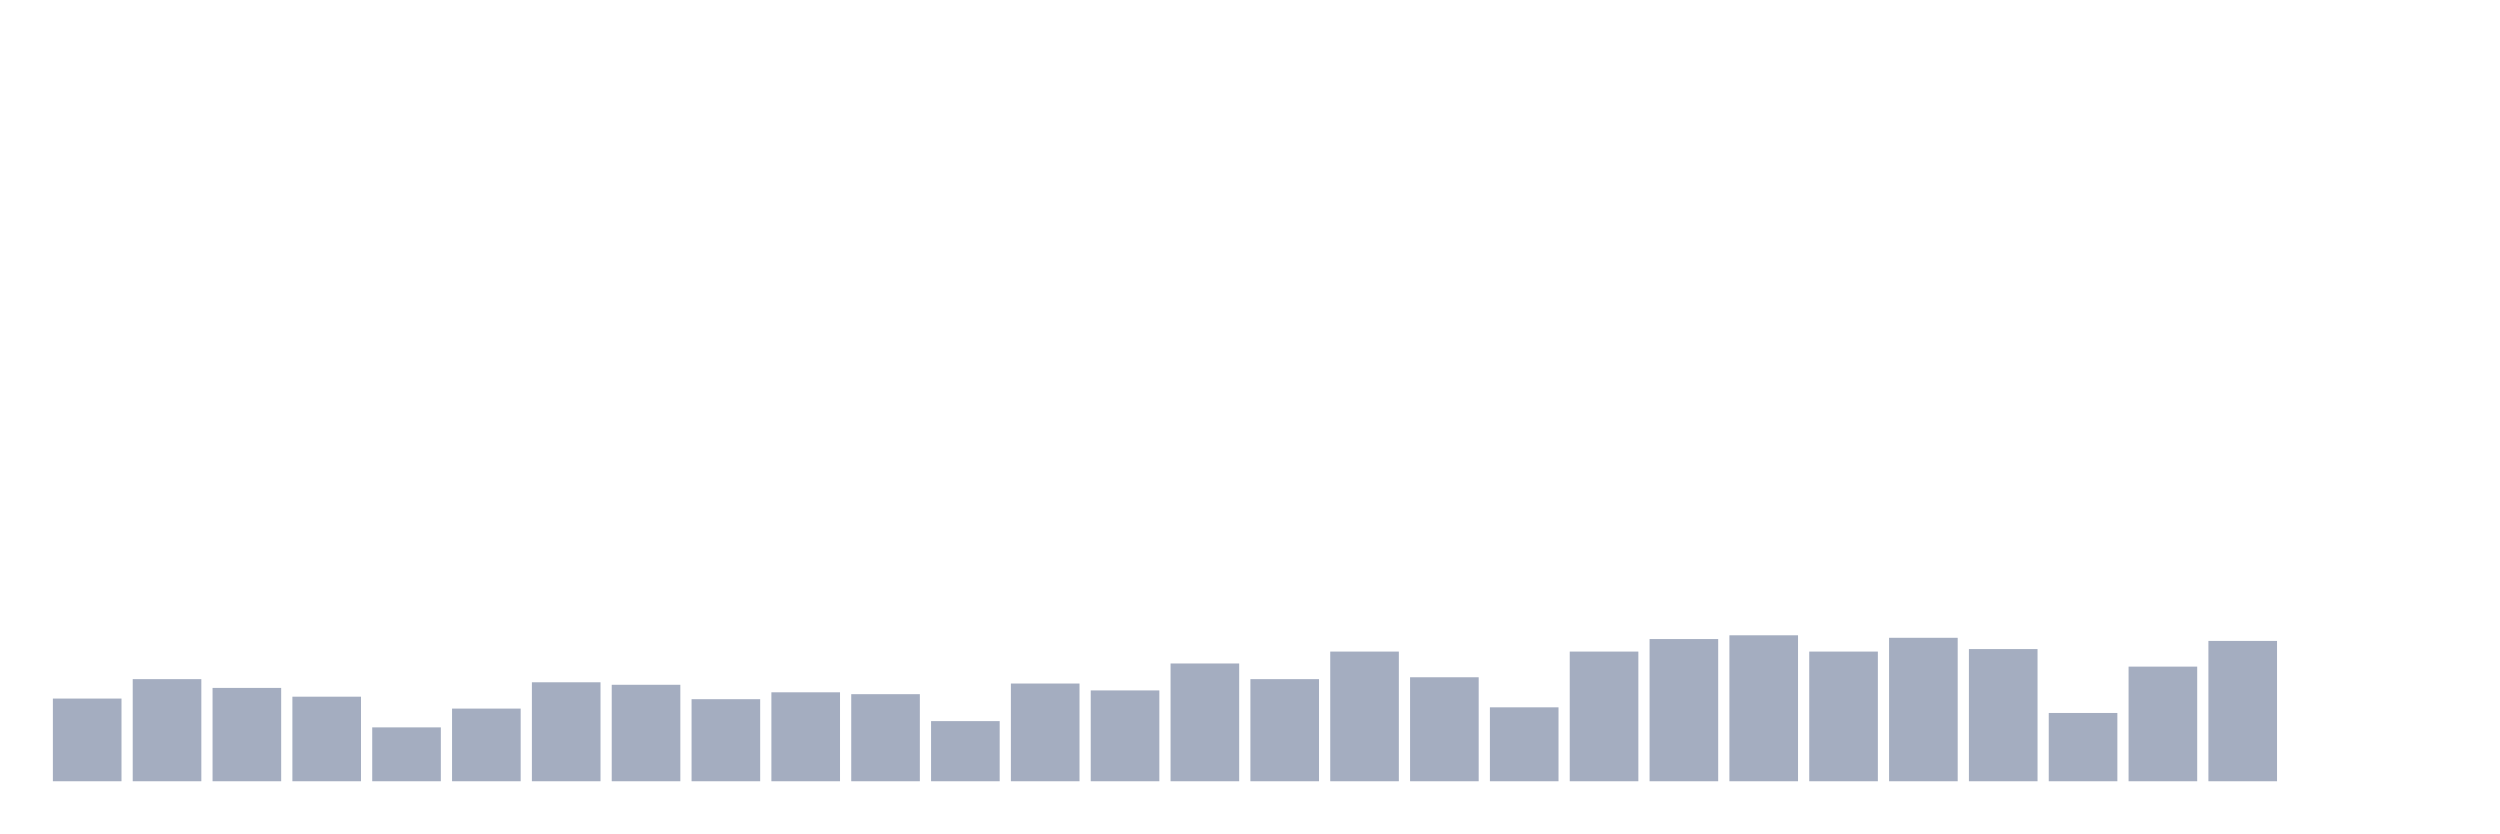
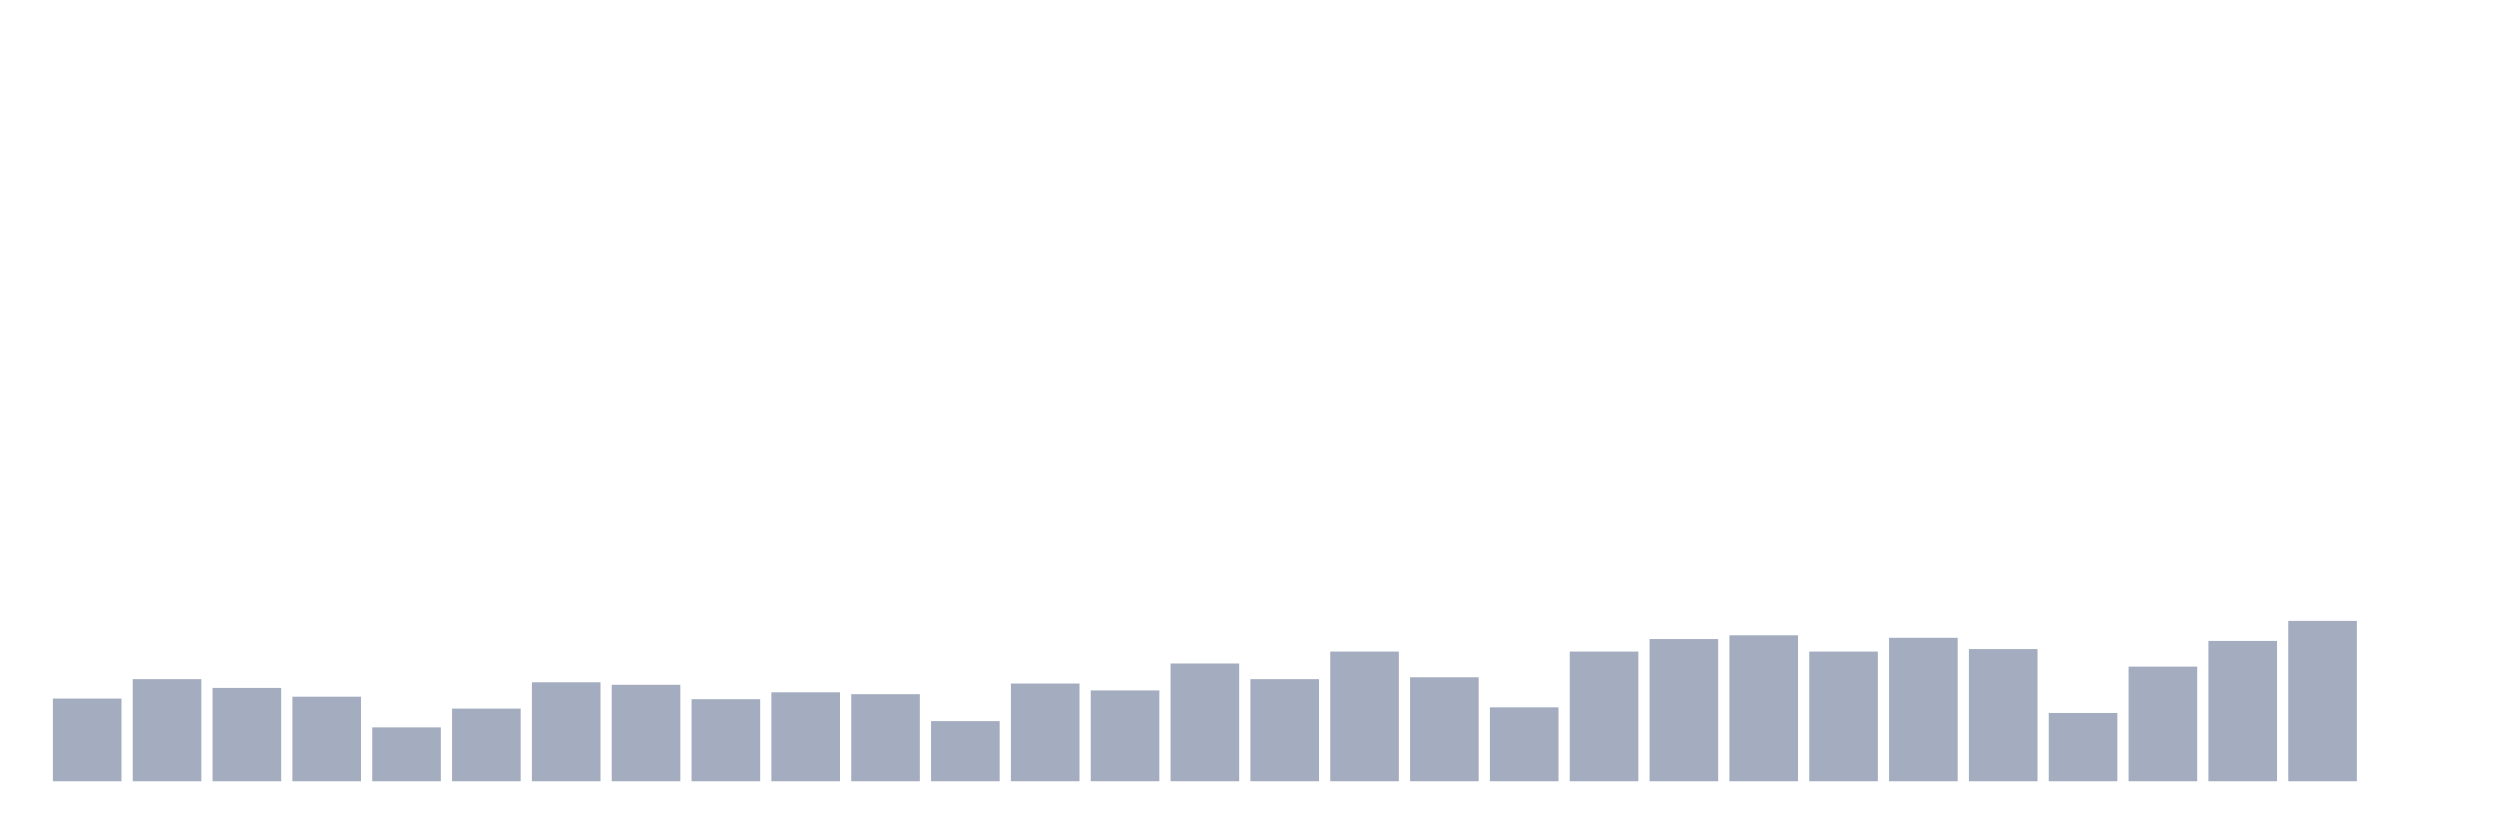
<svg xmlns="http://www.w3.org/2000/svg" viewBox="0 0 480 160">
  <g transform="translate(10,10)">
    <rect class="bar" x="0.153" width="13.175" y="124.124" height="15.876" fill="rgb(164,173,192)" />
    <rect class="bar" x="15.482" width="13.175" y="120.395" height="19.605" fill="rgb(164,173,192)" />
    <rect class="bar" x="30.81" width="13.175" y="122.079" height="17.921" fill="rgb(164,173,192)" />
    <rect class="bar" x="46.138" width="13.175" y="123.763" height="16.237" fill="rgb(164,173,192)" />
    <rect class="bar" x="61.466" width="13.175" y="129.656" height="10.344" fill="rgb(164,173,192)" />
    <rect class="bar" x="76.794" width="13.175" y="126.048" height="13.952" fill="rgb(164,173,192)" />
    <rect class="bar" x="92.123" width="13.175" y="120.997" height="19.003" fill="rgb(164,173,192)" />
    <rect class="bar" x="107.451" width="13.175" y="121.478" height="18.522" fill="rgb(164,173,192)" />
    <rect class="bar" x="122.779" width="13.175" y="124.244" height="15.756" fill="rgb(164,173,192)" />
    <rect class="bar" x="138.107" width="13.175" y="122.921" height="17.079" fill="rgb(164,173,192)" />
    <rect class="bar" x="153.436" width="13.175" y="123.282" height="16.718" fill="rgb(164,173,192)" />
    <rect class="bar" x="168.764" width="13.175" y="128.454" height="11.546" fill="rgb(164,173,192)" />
    <rect class="bar" x="184.092" width="13.175" y="121.237" height="18.763" fill="rgb(164,173,192)" />
    <rect class="bar" x="199.42" width="13.175" y="122.56" height="17.44" fill="rgb(164,173,192)" />
    <rect class="bar" x="214.748" width="13.175" y="117.388" height="22.612" fill="rgb(164,173,192)" />
    <rect class="bar" x="230.077" width="13.175" y="120.395" height="19.605" fill="rgb(164,173,192)" />
    <rect class="bar" x="245.405" width="13.175" y="115.103" height="24.897" fill="rgb(164,173,192)" />
    <rect class="bar" x="260.733" width="13.175" y="120.034" height="19.966" fill="rgb(164,173,192)" />
    <rect class="bar" x="276.061" width="13.175" y="125.808" height="14.192" fill="rgb(164,173,192)" />
    <rect class="bar" x="291.39" width="13.175" y="115.103" height="24.897" fill="rgb(164,173,192)" />
    <rect class="bar" x="306.718" width="13.175" y="112.698" height="27.302" fill="rgb(164,173,192)" />
    <rect class="bar" x="322.046" width="13.175" y="111.976" height="28.024" fill="rgb(164,173,192)" />
    <rect class="bar" x="337.374" width="13.175" y="115.103" height="24.897" fill="rgb(164,173,192)" />
    <rect class="bar" x="352.702" width="13.175" y="112.457" height="27.543" fill="rgb(164,173,192)" />
    <rect class="bar" x="368.031" width="13.175" y="114.622" height="25.378" fill="rgb(164,173,192)" />
    <rect class="bar" x="383.359" width="13.175" y="126.89" height="13.11" fill="rgb(164,173,192)" />
    <rect class="bar" x="398.687" width="13.175" y="117.99" height="22.01" fill="rgb(164,173,192)" />
    <rect class="bar" x="414.015" width="13.175" y="113.058" height="26.942" fill="rgb(164,173,192)" />
-     <rect class="bar" x="429.344" width="13.175" y="140" height="0" fill="rgb(164,173,192)" />
+     <rect class="bar" x="429.344" width="13.175" y="109.21" height="30.79" fill="rgb(164,173,192)" />
    <rect class="bar" x="444.672" width="13.175" y="140" height="0" fill="rgb(164,173,192)" />
  </g>
</svg>
